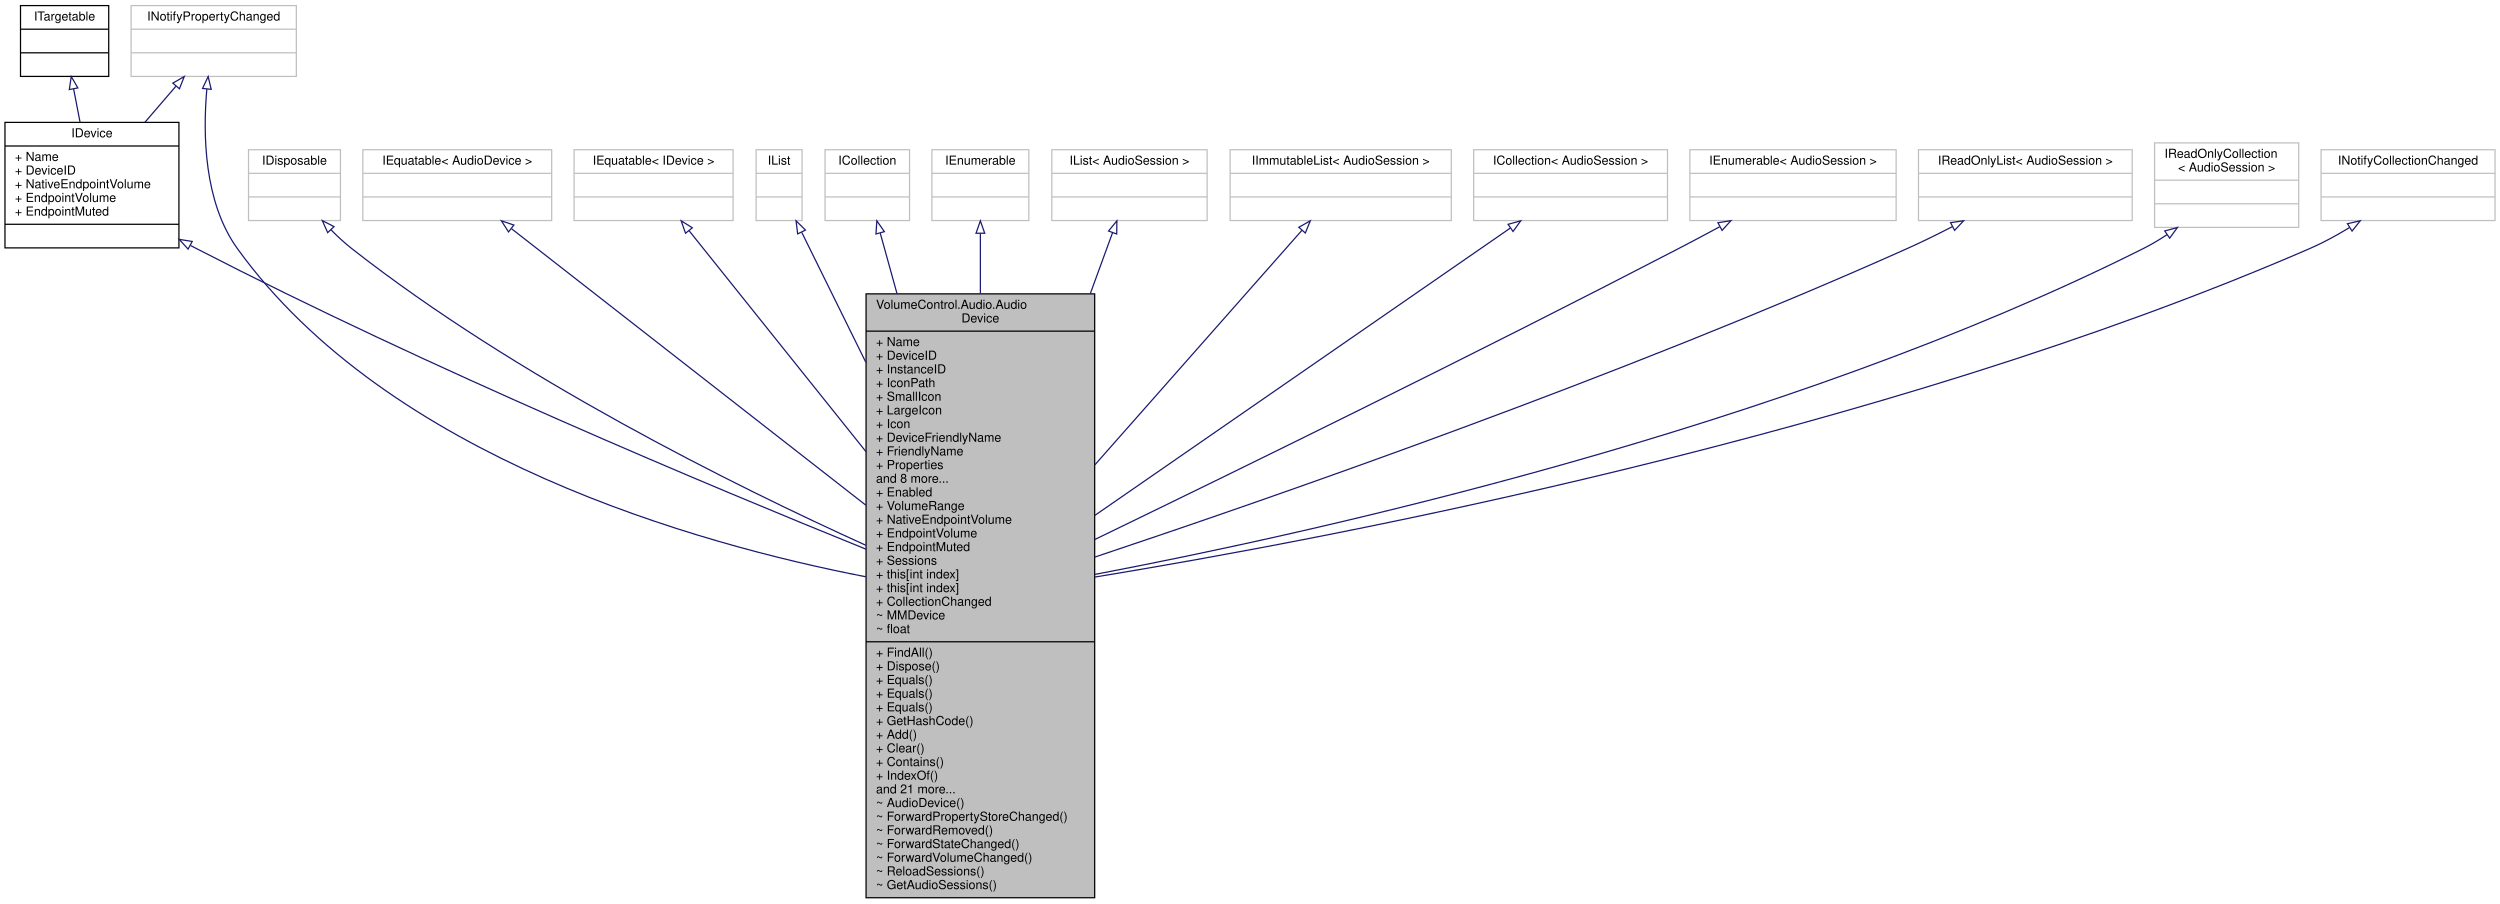
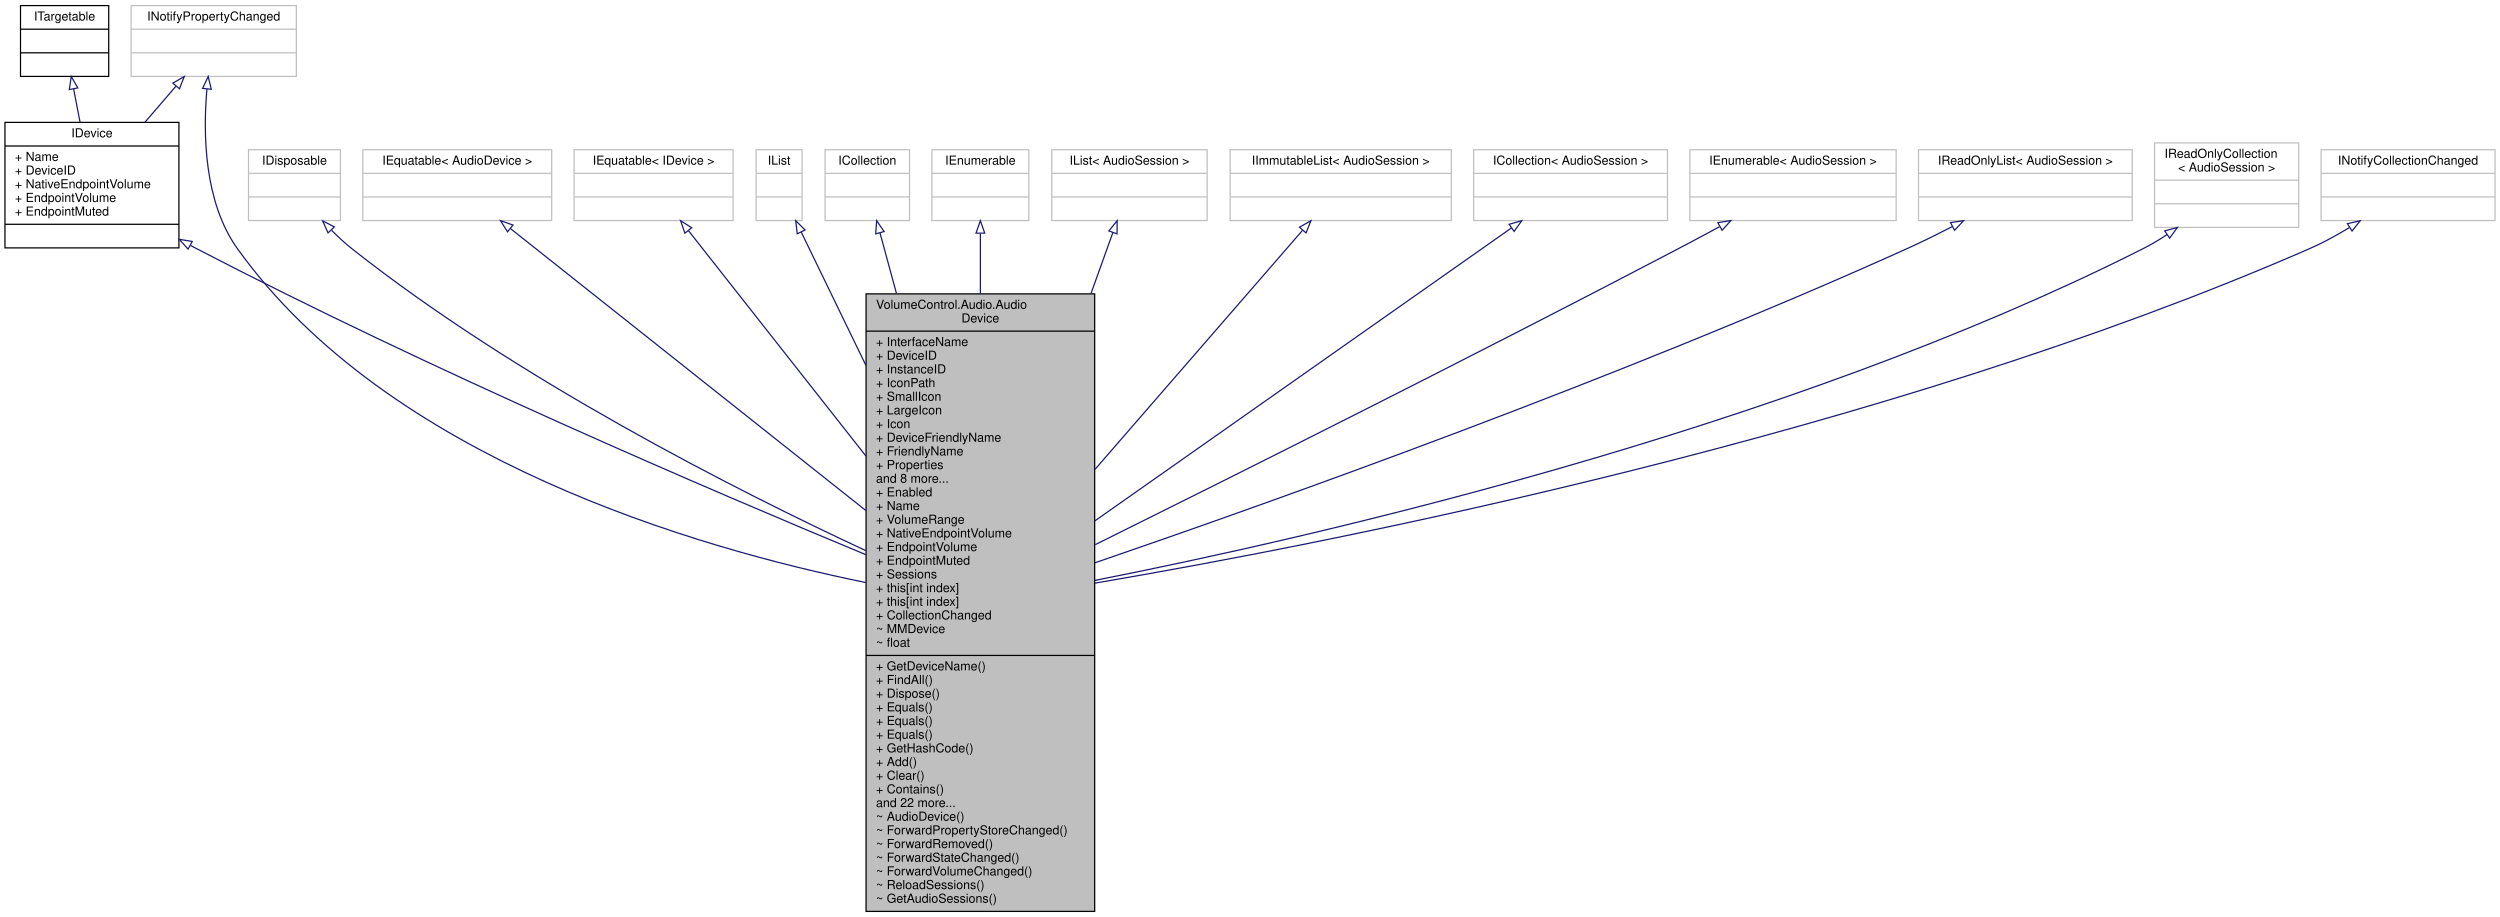
- <svg xmlns="http://www.w3.org/2000/svg" xmlns:xlink="http://www.w3.org/1999/xlink" width="2012pt" height="727pt" viewBox="0.00 0.00 2012.00 727.00">
-   <g id="graph0" class="graph" transform="scale(1 1) rotate(0) translate(4 723)">
+ <svg xmlns="http://www.w3.org/2000/svg" xmlns:xlink="http://www.w3.org/1999/xlink" width="2012pt" height="738pt" viewBox="0.00 0.00 2012.00 738.00">
+   <g id="graph0" class="graph" transform="scale(1 1) rotate(0) translate(4 734)">
    <g id="node1" class="node">
      <g id="a_node1">
        <a xlink:title="Represents an audio device endpoint. Note that this object cannot be constructed externally....">
-           <polygon fill="#bfbfbf" stroke="black" points="693,-0.5 693,-486.5 877,-486.5 877,-0.5 693,-0.5" />
-           <text text-anchor="start" x="701" y="-474.5" font-family="Helvetica,sans-Serif" font-size="10.00">VolumeControl.Audio.Audio</text>
-           <text text-anchor="middle" x="785" y="-463.5" font-family="Helvetica,sans-Serif" font-size="10.00">Device</text>
-           <polyline fill="none" stroke="black" points="693,-456.5 877,-456.5 " />
-           <text text-anchor="start" x="701" y="-444.5" font-family="Helvetica,sans-Serif" font-size="10.00">+ Name</text>
-           <text text-anchor="start" x="701" y="-433.5" font-family="Helvetica,sans-Serif" font-size="10.00">+ DeviceID</text>
-           <text text-anchor="start" x="701" y="-422.5" font-family="Helvetica,sans-Serif" font-size="10.00">+ InstanceID</text>
-           <text text-anchor="start" x="701" y="-411.5" font-family="Helvetica,sans-Serif" font-size="10.00">+ IconPath</text>
-           <text text-anchor="start" x="701" y="-400.5" font-family="Helvetica,sans-Serif" font-size="10.00">+ SmallIcon</text>
-           <text text-anchor="start" x="701" y="-389.5" font-family="Helvetica,sans-Serif" font-size="10.00">+ LargeIcon</text>
-           <text text-anchor="start" x="701" y="-378.5" font-family="Helvetica,sans-Serif" font-size="10.00">+ Icon</text>
-           <text text-anchor="start" x="701" y="-367.5" font-family="Helvetica,sans-Serif" font-size="10.00">+ DeviceFriendlyName</text>
-           <text text-anchor="start" x="701" y="-356.5" font-family="Helvetica,sans-Serif" font-size="10.00">+ FriendlyName</text>
-           <text text-anchor="start" x="701" y="-345.5" font-family="Helvetica,sans-Serif" font-size="10.00">+ Properties</text>
-           <text text-anchor="start" x="701" y="-334.5" font-family="Helvetica,sans-Serif" font-size="10.00">and 8 more...</text>
-           <text text-anchor="start" x="701" y="-323.5" font-family="Helvetica,sans-Serif" font-size="10.00">+ Enabled</text>
+           <polygon fill="#bfbfbf" stroke="black" points="693,-0.5 693,-497.5 877,-497.5 877,-0.5 693,-0.5" />
+           <text text-anchor="start" x="701" y="-485.5" font-family="Helvetica,sans-Serif" font-size="10.00">VolumeControl.Audio.Audio</text>
+           <text text-anchor="middle" x="785" y="-474.5" font-family="Helvetica,sans-Serif" font-size="10.00">Device</text>
+           <polyline fill="none" stroke="black" points="693,-467.5 877,-467.5 " />
+           <text text-anchor="start" x="701" y="-455.5" font-family="Helvetica,sans-Serif" font-size="10.00">+ InterfaceName</text>
+           <text text-anchor="start" x="701" y="-444.5" font-family="Helvetica,sans-Serif" font-size="10.00">+ DeviceID</text>
+           <text text-anchor="start" x="701" y="-433.5" font-family="Helvetica,sans-Serif" font-size="10.00">+ InstanceID</text>
+           <text text-anchor="start" x="701" y="-422.5" font-family="Helvetica,sans-Serif" font-size="10.00">+ IconPath</text>
+           <text text-anchor="start" x="701" y="-411.5" font-family="Helvetica,sans-Serif" font-size="10.00">+ SmallIcon</text>
+           <text text-anchor="start" x="701" y="-400.5" font-family="Helvetica,sans-Serif" font-size="10.00">+ LargeIcon</text>
+           <text text-anchor="start" x="701" y="-389.5" font-family="Helvetica,sans-Serif" font-size="10.00">+ Icon</text>
+           <text text-anchor="start" x="701" y="-378.5" font-family="Helvetica,sans-Serif" font-size="10.00">+ DeviceFriendlyName</text>
+           <text text-anchor="start" x="701" y="-367.5" font-family="Helvetica,sans-Serif" font-size="10.00">+ FriendlyName</text>
+           <text text-anchor="start" x="701" y="-356.5" font-family="Helvetica,sans-Serif" font-size="10.00">+ Properties</text>
+           <text text-anchor="start" x="701" y="-345.5" font-family="Helvetica,sans-Serif" font-size="10.00">and 8 more...</text>
+           <text text-anchor="start" x="701" y="-334.5" font-family="Helvetica,sans-Serif" font-size="10.00">+ Enabled</text>
+           <text text-anchor="start" x="701" y="-323.5" font-family="Helvetica,sans-Serif" font-size="10.00">+ Name</text>
          <text text-anchor="start" x="701" y="-312.5" font-family="Helvetica,sans-Serif" font-size="10.00">+ VolumeRange</text>
          <text text-anchor="start" x="701" y="-301.5" font-family="Helvetica,sans-Serif" font-size="10.00">+ NativeEndpointVolume</text>
          <text text-anchor="start" x="701" y="-290.5" font-family="Helvetica,sans-Serif" font-size="10.00">+ EndpointVolume</text>
          <text text-anchor="start" x="701" y="-279.5" font-family="Helvetica,sans-Serif" font-size="10.00">+ EndpointMuted</text>
          <text text-anchor="start" x="701" y="-268.5" font-family="Helvetica,sans-Serif" font-size="10.00">+ Sessions</text>
          <text text-anchor="start" x="701" y="-257.5" font-family="Helvetica,sans-Serif" font-size="10.00">+ this[int index]</text>
          <text text-anchor="start" x="701" y="-246.5" font-family="Helvetica,sans-Serif" font-size="10.00">+ this[int index]</text>
          <text text-anchor="start" x="701" y="-235.5" font-family="Helvetica,sans-Serif" font-size="10.00">+ CollectionChanged</text>
          <text text-anchor="start" x="701" y="-224.5" font-family="Helvetica,sans-Serif" font-size="10.00">~ MMDevice</text>
          <text text-anchor="start" x="701" y="-213.5" font-family="Helvetica,sans-Serif" font-size="10.00">~ float</text>
          <polyline fill="none" stroke="black" points="693,-206.5 877,-206.5 " />
-           <text text-anchor="start" x="701" y="-194.5" font-family="Helvetica,sans-Serif" font-size="10.00">+ FindAll()</text>
-           <text text-anchor="start" x="701" y="-183.5" font-family="Helvetica,sans-Serif" font-size="10.00">+ Dispose()</text>
-           <text text-anchor="start" x="701" y="-172.5" font-family="Helvetica,sans-Serif" font-size="10.00">+ Equals()</text>
+           <text text-anchor="start" x="701" y="-194.5" font-family="Helvetica,sans-Serif" font-size="10.00">+ GetDeviceName()</text>
+           <text text-anchor="start" x="701" y="-183.5" font-family="Helvetica,sans-Serif" font-size="10.00">+ FindAll()</text>
+           <text text-anchor="start" x="701" y="-172.5" font-family="Helvetica,sans-Serif" font-size="10.00">+ Dispose()</text>
          <text text-anchor="start" x="701" y="-161.5" font-family="Helvetica,sans-Serif" font-size="10.00">+ Equals()</text>
          <text text-anchor="start" x="701" y="-150.5" font-family="Helvetica,sans-Serif" font-size="10.00">+ Equals()</text>
-           <text text-anchor="start" x="701" y="-139.5" font-family="Helvetica,sans-Serif" font-size="10.00">+ GetHashCode()</text>
-           <text text-anchor="start" x="701" y="-128.5" font-family="Helvetica,sans-Serif" font-size="10.00">+ Add()</text>
-           <text text-anchor="start" x="701" y="-117.5" font-family="Helvetica,sans-Serif" font-size="10.00">+ Clear()</text>
-           <text text-anchor="start" x="701" y="-106.5" font-family="Helvetica,sans-Serif" font-size="10.00">+ Contains()</text>
-           <text text-anchor="start" x="701" y="-95.5" font-family="Helvetica,sans-Serif" font-size="10.00">+ IndexOf()</text>
-           <text text-anchor="start" x="701" y="-84.5" font-family="Helvetica,sans-Serif" font-size="10.00">and 21 more...</text>
+           <text text-anchor="start" x="701" y="-139.5" font-family="Helvetica,sans-Serif" font-size="10.00">+ Equals()</text>
+           <text text-anchor="start" x="701" y="-128.5" font-family="Helvetica,sans-Serif" font-size="10.00">+ GetHashCode()</text>
+           <text text-anchor="start" x="701" y="-117.5" font-family="Helvetica,sans-Serif" font-size="10.00">+ Add()</text>
+           <text text-anchor="start" x="701" y="-106.5" font-family="Helvetica,sans-Serif" font-size="10.00">+ Clear()</text>
+           <text text-anchor="start" x="701" y="-95.5" font-family="Helvetica,sans-Serif" font-size="10.00">+ Contains()</text>
+           <text text-anchor="start" x="701" y="-84.5" font-family="Helvetica,sans-Serif" font-size="10.00">and 22 more...</text>
          <text text-anchor="start" x="701" y="-73.5" font-family="Helvetica,sans-Serif" font-size="10.00">~ AudioDevice()</text>
          <text text-anchor="start" x="701" y="-62.5" font-family="Helvetica,sans-Serif" font-size="10.00">~ ForwardPropertyStoreChanged()</text>
          <text text-anchor="start" x="701" y="-51.5" font-family="Helvetica,sans-Serif" font-size="10.00">~ ForwardRemoved()</text>
          <text text-anchor="start" x="701" y="-40.5" font-family="Helvetica,sans-Serif" font-size="10.00">~ ForwardStateChanged()</text>
          <text text-anchor="start" x="701" y="-29.5" font-family="Helvetica,sans-Serif" font-size="10.00">~ ForwardVolumeChanged()</text>
          <text text-anchor="start" x="701" y="-18.5" font-family="Helvetica,sans-Serif" font-size="10.00">~ ReloadSessions()</text>
          <text text-anchor="start" x="701" y="-7.5" font-family="Helvetica,sans-Serif" font-size="10.00">~ GetAudioSessions()</text>
        </a>
      </g>
    </g>
    <g id="node2" class="node">
      <g id="a_node2">
        <a xlink:href="interface_volume_control_1_1_audio_1_1_interfaces_1_1_i_device.html" target="_top" xlink:title="Represents an audio device.">
-           <polygon fill="none" stroke="black" points="0,-523.5 0,-624.5 140,-624.5 140,-523.5 0,-523.5" />
-           <text text-anchor="middle" x="70" y="-612.5" font-family="Helvetica,sans-Serif" font-size="10.00">IDevice</text>
-           <polyline fill="none" stroke="black" points="0,-605.5 140,-605.5 " />
-           <text text-anchor="start" x="8" y="-593.5" font-family="Helvetica,sans-Serif" font-size="10.00">+ Name</text>
-           <text text-anchor="start" x="8" y="-582.5" font-family="Helvetica,sans-Serif" font-size="10.00">+ DeviceID</text>
-           <text text-anchor="start" x="8" y="-571.5" font-family="Helvetica,sans-Serif" font-size="10.00">+ NativeEndpointVolume</text>
-           <text text-anchor="start" x="8" y="-560.5" font-family="Helvetica,sans-Serif" font-size="10.00">+ EndpointVolume</text>
-           <text text-anchor="start" x="8" y="-549.5" font-family="Helvetica,sans-Serif" font-size="10.00">+ EndpointMuted</text>
-           <polyline fill="none" stroke="black" points="0,-542.5 140,-542.5 " />
-           <text text-anchor="middle" x="70" y="-530.5" font-family="Helvetica,sans-Serif" font-size="10.00"> </text>
+           <polygon fill="none" stroke="black" points="0,-534.5 0,-635.5 140,-635.5 140,-534.5 0,-534.5" />
+           <text text-anchor="middle" x="70" y="-623.5" font-family="Helvetica,sans-Serif" font-size="10.00">IDevice</text>
+           <polyline fill="none" stroke="black" points="0,-616.5 140,-616.5 " />
+           <text text-anchor="start" x="8" y="-604.5" font-family="Helvetica,sans-Serif" font-size="10.00">+ Name</text>
+           <text text-anchor="start" x="8" y="-593.5" font-family="Helvetica,sans-Serif" font-size="10.00">+ DeviceID</text>
+           <text text-anchor="start" x="8" y="-582.5" font-family="Helvetica,sans-Serif" font-size="10.00">+ NativeEndpointVolume</text>
+           <text text-anchor="start" x="8" y="-571.5" font-family="Helvetica,sans-Serif" font-size="10.00">+ EndpointVolume</text>
+           <text text-anchor="start" x="8" y="-560.5" font-family="Helvetica,sans-Serif" font-size="10.00">+ EndpointMuted</text>
+           <polyline fill="none" stroke="black" points="0,-553.5 140,-553.5 " />
+           <text text-anchor="middle" x="70" y="-541.5" font-family="Helvetica,sans-Serif" font-size="10.00"> </text>
        </a>
      </g>
    </g>
    <g id="edge1" class="edge">
-       <path fill="none" stroke="midnightblue" d="M149.3,-525.45C150.88,-524.62 152.44,-523.8 154,-523 341.03,-426.51 568.66,-331.25 692.99,-281" />
-       <polygon fill="none" stroke="midnightblue" points="147.36,-522.52 140.23,-530.36 150.69,-528.68 147.36,-522.52" />
+       <path fill="none" stroke="midnightblue" d="M149.31,-536.47C150.88,-535.63 152.45,-534.81 154,-534 341.15,-436.59 568.49,-339.17 692.8,-287.6" />
+       <polygon fill="none" stroke="midnightblue" points="147.36,-533.54 140.25,-541.4 150.71,-539.69 147.36,-533.54" />
    </g>
    <g id="node3" class="node">
      <g id="a_node3">
        <a xlink:href="interface_volume_control_1_1_audio_1_1_interfaces_1_1_i_targetable.html" target="_top" xlink:title="Base interface type for IDevice and IProcess/ISession.">
-           <polygon fill="none" stroke="black" points="12.5,-661.5 12.5,-718.5 83.5,-718.5 83.5,-661.5 12.5,-661.5" />
-           <text text-anchor="middle" x="48" y="-706.5" font-family="Helvetica,sans-Serif" font-size="10.00">ITargetable</text>
-           <polyline fill="none" stroke="black" points="12.5,-699.5 83.5,-699.5 " />
-           <text text-anchor="middle" x="48" y="-687.5" font-family="Helvetica,sans-Serif" font-size="10.00"> </text>
-           <polyline fill="none" stroke="black" points="12.5,-680.5 83.5,-680.5 " />
-           <text text-anchor="middle" x="48" y="-668.5" font-family="Helvetica,sans-Serif" font-size="10.00"> </text>
+           <polygon fill="none" stroke="black" points="12.5,-672.5 12.5,-729.5 83.5,-729.5 83.5,-672.5 12.5,-672.5" />
+           <text text-anchor="middle" x="48" y="-717.5" font-family="Helvetica,sans-Serif" font-size="10.00">ITargetable</text>
+           <polyline fill="none" stroke="black" points="12.5,-710.5 83.5,-710.5 " />
+           <text text-anchor="middle" x="48" y="-698.5" font-family="Helvetica,sans-Serif" font-size="10.00"> </text>
+           <polyline fill="none" stroke="black" points="12.5,-691.5 83.5,-691.5 " />
+           <text text-anchor="middle" x="48" y="-679.5" font-family="Helvetica,sans-Serif" font-size="10.00"> </text>
        </a>
      </g>
    </g>
    <g id="edge2" class="edge">
-       <path fill="none" stroke="midnightblue" d="M55.27,-651.35C56.92,-642.8 58.7,-633.58 60.43,-624.61" />
-       <polygon fill="none" stroke="midnightblue" points="51.78,-650.92 53.33,-661.4 58.66,-652.25 51.78,-650.92" />
+       <path fill="none" stroke="midnightblue" d="M55.27,-662.35C56.92,-653.8 58.7,-644.58 60.43,-635.61" />
+       <polygon fill="none" stroke="midnightblue" points="51.78,-661.92 53.33,-672.4 58.66,-663.25 51.78,-661.92" />
    </g>
    <g id="node4" class="node">
      <g id="a_node4">
        <a xlink:title=" ">
-           <polygon fill="none" stroke="#bfbfbf" points="101.5,-661.5 101.5,-718.5 234.5,-718.5 234.5,-661.5 101.5,-661.5" />
-           <text text-anchor="middle" x="168" y="-706.5" font-family="Helvetica,sans-Serif" font-size="10.00">INotifyPropertyChanged</text>
-           <polyline fill="none" stroke="#bfbfbf" points="101.5,-699.5 234.5,-699.5 " />
-           <text text-anchor="middle" x="168" y="-687.5" font-family="Helvetica,sans-Serif" font-size="10.00"> </text>
-           <polyline fill="none" stroke="#bfbfbf" points="101.5,-680.5 234.5,-680.5 " />
-           <text text-anchor="middle" x="168" y="-668.5" font-family="Helvetica,sans-Serif" font-size="10.00"> </text>
+           <polygon fill="none" stroke="#bfbfbf" points="101.5,-672.5 101.5,-729.5 234.5,-729.5 234.5,-672.5 101.5,-672.5" />
+           <text text-anchor="middle" x="168" y="-717.5" font-family="Helvetica,sans-Serif" font-size="10.00">INotifyPropertyChanged</text>
+           <polyline fill="none" stroke="#bfbfbf" points="101.5,-710.5 234.5,-710.5 " />
+           <text text-anchor="middle" x="168" y="-698.5" font-family="Helvetica,sans-Serif" font-size="10.00"> </text>
+           <polyline fill="none" stroke="#bfbfbf" points="101.5,-691.5 234.5,-691.5 " />
+           <text text-anchor="middle" x="168" y="-679.5" font-family="Helvetica,sans-Serif" font-size="10.00"> </text>
        </a>
      </g>
    </g>
    <g id="edge17" class="edge">
-       <path fill="none" stroke="midnightblue" d="M162.46,-651.24C159.24,-614.95 160.14,-560.27 187,-523 308.36,-354.59 557.64,-285.05 692.86,-258.79" />
-       <polygon fill="none" stroke="midnightblue" points="159.01,-651.83 163.52,-661.42 165.97,-651.11 159.01,-651.83" />
+       <path fill="none" stroke="midnightblue" d="M162.52,-662.29C159.35,-626.03 160.28,-571.37 187,-534 308.16,-364.54 557.52,-292.68 692.81,-265.16" />
+       <polygon fill="none" stroke="midnightblue" points="159.06,-662.86 163.56,-672.45 166.03,-662.15 159.06,-662.86" />
    </g>
    <g id="edge3" class="edge">
-       <path fill="none" stroke="midnightblue" d="M137.56,-653.59C129.68,-644.42 121.03,-634.37 112.65,-624.61" />
-       <polygon fill="none" stroke="midnightblue" points="135.1,-656.1 144.28,-661.4 140.41,-651.54 135.1,-656.1" />
+       <path fill="none" stroke="midnightblue" d="M137.56,-664.59C129.68,-655.42 121.03,-645.37 112.65,-635.61" />
+       <polygon fill="none" stroke="midnightblue" points="135.1,-667.1 144.28,-672.4 140.41,-662.54 135.1,-667.1" />
    </g>
    <g id="node5" class="node">
      <g id="a_node5">
        <a xlink:title=" ">
-           <polygon fill="none" stroke="#bfbfbf" points="196,-545.5 196,-602.5 270,-602.5 270,-545.5 196,-545.5" />
-           <text text-anchor="middle" x="233" y="-590.5" font-family="Helvetica,sans-Serif" font-size="10.00">IDisposable</text>
-           <polyline fill="none" stroke="#bfbfbf" points="196,-583.5 270,-583.5 " />
-           <text text-anchor="middle" x="233" y="-571.5" font-family="Helvetica,sans-Serif" font-size="10.00"> </text>
-           <polyline fill="none" stroke="#bfbfbf" points="196,-564.5 270,-564.5 " />
-           <text text-anchor="middle" x="233" y="-552.5" font-family="Helvetica,sans-Serif" font-size="10.00"> </text>
+           <polygon fill="none" stroke="#bfbfbf" points="196,-556.5 196,-613.5 270,-613.5 270,-556.5 196,-556.5" />
+           <text text-anchor="middle" x="233" y="-601.5" font-family="Helvetica,sans-Serif" font-size="10.00">IDisposable</text>
+           <polyline fill="none" stroke="#bfbfbf" points="196,-594.5 270,-594.5 " />
+           <text text-anchor="middle" x="233" y="-582.5" font-family="Helvetica,sans-Serif" font-size="10.00"> </text>
+           <polyline fill="none" stroke="#bfbfbf" points="196,-575.5 270,-575.5 " />
+           <text text-anchor="middle" x="233" y="-563.5" font-family="Helvetica,sans-Serif" font-size="10.00"> </text>
        </a>
      </g>
    </g>
    <g id="edge4" class="edge">
-       <path fill="none" stroke="midnightblue" d="M262.33,-538.12C267.6,-532.75 273.26,-527.5 279,-523 411.16,-419.35 587,-332.11 692.78,-284.18" />
-       <polygon fill="none" stroke="midnightblue" points="259.72,-535.78 255.4,-545.46 264.81,-540.59 259.72,-535.78" />
+       <path fill="none" stroke="midnightblue" d="M262.9,-548.62C268.01,-543.44 273.47,-538.38 279,-534 411.34,-429.32 587.12,-340.04 692.84,-290.82" />
+       <polygon fill="none" stroke="midnightblue" points="260.01,-546.58 255.68,-556.24 265.09,-551.39 260.01,-546.58" />
    </g>
    <g id="node6" class="node">
      <g id="a_node6">
        <a xlink:title=" ">
-           <polygon fill="none" stroke="#bfbfbf" points="288,-545.5 288,-602.5 440,-602.5 440,-545.5 288,-545.5" />
-           <text text-anchor="middle" x="364" y="-590.5" font-family="Helvetica,sans-Serif" font-size="10.00">IEquatable&lt; AudioDevice &gt;</text>
-           <polyline fill="none" stroke="#bfbfbf" points="288,-583.5 440,-583.5 " />
-           <text text-anchor="middle" x="364" y="-571.5" font-family="Helvetica,sans-Serif" font-size="10.00"> </text>
-           <polyline fill="none" stroke="#bfbfbf" points="288,-564.5 440,-564.5 " />
-           <text text-anchor="middle" x="364" y="-552.5" font-family="Helvetica,sans-Serif" font-size="10.00"> </text>
+           <polygon fill="none" stroke="#bfbfbf" points="288,-556.5 288,-613.5 440,-613.5 440,-556.5 288,-556.5" />
+           <text text-anchor="middle" x="364" y="-601.5" font-family="Helvetica,sans-Serif" font-size="10.00">IEquatable&lt; AudioDevice &gt;</text>
+           <polyline fill="none" stroke="#bfbfbf" points="288,-594.5 440,-594.5 " />
+           <text text-anchor="middle" x="364" y="-582.5" font-family="Helvetica,sans-Serif" font-size="10.00"> </text>
+           <polyline fill="none" stroke="#bfbfbf" points="288,-575.5 440,-575.5 " />
+           <text text-anchor="middle" x="364" y="-563.5" font-family="Helvetica,sans-Serif" font-size="10.00"> </text>
        </a>
      </g>
    </g>
    <g id="edge5" class="edge">
-       <path fill="none" stroke="midnightblue" d="M407.78,-538.84C474.82,-486.53 604.42,-385.41 692.8,-316.44" />
-       <polygon fill="none" stroke="midnightblue" points="405.26,-536.36 399.53,-545.28 409.57,-541.88 405.26,-536.36" />
+       <path fill="none" stroke="midnightblue" d="M407.03,-549.86C473.86,-496.84 604.13,-393.49 692.85,-323.11" />
+       <polygon fill="none" stroke="midnightblue" points="404.47,-547.43 398.81,-556.38 408.82,-552.91 404.47,-547.43" />
    </g>
    <g id="node7" class="node">
      <g id="a_node7">
        <a xlink:title=" ">
-           <polygon fill="none" stroke="#bfbfbf" points="458,-545.5 458,-602.5 586,-602.5 586,-545.5 458,-545.5" />
-           <text text-anchor="middle" x="522" y="-590.5" font-family="Helvetica,sans-Serif" font-size="10.00">IEquatable&lt; IDevice &gt;</text>
-           <polyline fill="none" stroke="#bfbfbf" points="458,-583.5 586,-583.5 " />
-           <text text-anchor="middle" x="522" y="-571.5" font-family="Helvetica,sans-Serif" font-size="10.00"> </text>
-           <polyline fill="none" stroke="#bfbfbf" points="458,-564.5 586,-564.5 " />
-           <text text-anchor="middle" x="522" y="-552.5" font-family="Helvetica,sans-Serif" font-size="10.00"> </text>
+           <polygon fill="none" stroke="#bfbfbf" points="458,-556.5 458,-613.5 586,-613.5 586,-556.5 458,-556.5" />
+           <text text-anchor="middle" x="522" y="-601.5" font-family="Helvetica,sans-Serif" font-size="10.00">IEquatable&lt; IDevice &gt;</text>
+           <polyline fill="none" stroke="#bfbfbf" points="458,-594.5 586,-594.5 " />
+           <text text-anchor="middle" x="522" y="-582.5" font-family="Helvetica,sans-Serif" font-size="10.00"> </text>
+           <polyline fill="none" stroke="#bfbfbf" points="458,-575.5 586,-575.5 " />
+           <text text-anchor="middle" x="522" y="-563.5" font-family="Helvetica,sans-Serif" font-size="10.00"> </text>
        </a>
      </g>
    </g>
    <g id="edge6" class="edge">
-       <path fill="none" stroke="midnightblue" d="M550.45,-537.47C584.4,-495.06 642.88,-422.02 692.95,-359.48" />
-       <polygon fill="none" stroke="midnightblue" points="547.71,-535.28 544.2,-545.28 553.18,-539.66 547.71,-535.28" />
+       <path fill="none" stroke="midnightblue" d="M549.98,-548.47C583.85,-505.46 642.6,-430.84 692.89,-366.97" />
+       <polygon fill="none" stroke="midnightblue" points="547.18,-546.36 543.75,-556.38 552.68,-550.69 547.18,-546.36" />
    </g>
    <g id="node8" class="node">
      <g id="a_node8">
        <a xlink:title=" ">
-           <polygon fill="none" stroke="#bfbfbf" points="604.5,-545.5 604.5,-602.5 641.5,-602.5 641.5,-545.5 604.5,-545.5" />
-           <text text-anchor="middle" x="623" y="-590.5" font-family="Helvetica,sans-Serif" font-size="10.00">IList</text>
-           <polyline fill="none" stroke="#bfbfbf" points="604.5,-583.5 641.5,-583.5 " />
-           <text text-anchor="middle" x="623" y="-571.5" font-family="Helvetica,sans-Serif" font-size="10.00"> </text>
-           <polyline fill="none" stroke="#bfbfbf" points="604.5,-564.5 641.5,-564.5 " />
-           <text text-anchor="middle" x="623" y="-552.5" font-family="Helvetica,sans-Serif" font-size="10.00"> </text>
+           <polygon fill="none" stroke="#bfbfbf" points="604.5,-556.5 604.5,-613.5 641.5,-613.5 641.5,-556.5 604.5,-556.5" />
+           <text text-anchor="middle" x="623" y="-601.5" font-family="Helvetica,sans-Serif" font-size="10.00">IList</text>
+           <polyline fill="none" stroke="#bfbfbf" points="604.5,-594.5 641.5,-594.5 " />
+           <text text-anchor="middle" x="623" y="-582.5" font-family="Helvetica,sans-Serif" font-size="10.00"> </text>
+           <polyline fill="none" stroke="#bfbfbf" points="604.5,-575.5 641.5,-575.5 " />
+           <text text-anchor="middle" x="623" y="-563.5" font-family="Helvetica,sans-Serif" font-size="10.00"> </text>
        </a>
      </g>
    </g>
    <g id="edge7" class="edge">
-       <path fill="none" stroke="midnightblue" d="M641.24,-536.02C654.35,-509.42 673.13,-471.34 692.81,-431.45" />
-       <polygon fill="none" stroke="midnightblue" points="637.96,-534.76 636.67,-545.28 644.23,-537.85 637.96,-534.76" />
+       <path fill="none" stroke="midnightblue" d="M640.79,-547.32C653.94,-520.21 672.95,-481.01 692.88,-439.92" />
+       <polygon fill="none" stroke="midnightblue" points="637.61,-545.86 636.39,-556.38 643.91,-548.91 637.61,-545.86" />
    </g>
    <g id="node9" class="node">
      <g id="a_node9">
        <a xlink:title=" ">
-           <polygon fill="none" stroke="#bfbfbf" points="660,-545.5 660,-602.5 728,-602.5 728,-545.5 660,-545.5" />
-           <text text-anchor="middle" x="694" y="-590.5" font-family="Helvetica,sans-Serif" font-size="10.00">ICollection</text>
-           <polyline fill="none" stroke="#bfbfbf" points="660,-583.5 728,-583.5 " />
-           <text text-anchor="middle" x="694" y="-571.5" font-family="Helvetica,sans-Serif" font-size="10.00"> </text>
-           <polyline fill="none" stroke="#bfbfbf" points="660,-564.5 728,-564.5 " />
-           <text text-anchor="middle" x="694" y="-552.5" font-family="Helvetica,sans-Serif" font-size="10.00"> </text>
+           <polygon fill="none" stroke="#bfbfbf" points="660,-556.5 660,-613.5 728,-613.5 728,-556.5 660,-556.5" />
+           <text text-anchor="middle" x="694" y="-601.5" font-family="Helvetica,sans-Serif" font-size="10.00">ICollection</text>
+           <polyline fill="none" stroke="#bfbfbf" points="660,-594.5 728,-594.5 " />
+           <text text-anchor="middle" x="694" y="-582.5" font-family="Helvetica,sans-Serif" font-size="10.00"> </text>
+           <polyline fill="none" stroke="#bfbfbf" points="660,-575.5 728,-575.5 " />
+           <text text-anchor="middle" x="694" y="-563.5" font-family="Helvetica,sans-Serif" font-size="10.00"> </text>
        </a>
      </g>
    </g>
    <g id="edge8" class="edge">
-       <path fill="none" stroke="midnightblue" d="M704.41,-535.41C708.2,-521.73 712.82,-505.06 717.91,-486.7" />
-       <polygon fill="none" stroke="midnightblue" points="700.98,-534.7 701.68,-545.28 707.72,-536.57 700.98,-534.7" />
+       <path fill="none" stroke="midnightblue" d="M704.21,-546.52C707.94,-532.82 712.5,-516.11 717.52,-497.68" />
+       <polygon fill="none" stroke="midnightblue" points="700.78,-545.81 701.52,-556.38 707.53,-547.65 700.78,-545.81" />
    </g>
    <g id="node10" class="node">
      <g id="a_node10">
        <a xlink:title=" ">
-           <polygon fill="none" stroke="#bfbfbf" points="746,-545.5 746,-602.5 824,-602.5 824,-545.5 746,-545.5" />
-           <text text-anchor="middle" x="785" y="-590.5" font-family="Helvetica,sans-Serif" font-size="10.00">IEnumerable</text>
-           <polyline fill="none" stroke="#bfbfbf" points="746,-583.5 824,-583.5 " />
-           <text text-anchor="middle" x="785" y="-571.5" font-family="Helvetica,sans-Serif" font-size="10.00"> </text>
-           <polyline fill="none" stroke="#bfbfbf" points="746,-564.5 824,-564.5 " />
-           <text text-anchor="middle" x="785" y="-552.5" font-family="Helvetica,sans-Serif" font-size="10.00"> </text>
+           <polygon fill="none" stroke="#bfbfbf" points="746,-556.5 746,-613.5 824,-613.5 824,-556.5 746,-556.5" />
+           <text text-anchor="middle" x="785" y="-601.5" font-family="Helvetica,sans-Serif" font-size="10.00">IEnumerable</text>
+           <polyline fill="none" stroke="#bfbfbf" points="746,-594.5 824,-594.5 " />
+           <text text-anchor="middle" x="785" y="-582.5" font-family="Helvetica,sans-Serif" font-size="10.00"> </text>
+           <polyline fill="none" stroke="#bfbfbf" points="746,-575.5 824,-575.5 " />
+           <text text-anchor="middle" x="785" y="-563.5" font-family="Helvetica,sans-Serif" font-size="10.00"> </text>
        </a>
      </g>
    </g>
    <g id="edge9" class="edge">
-       <path fill="none" stroke="midnightblue" d="M785,-535.01C785,-521.4 785,-504.88 785,-486.7" />
-       <polygon fill="none" stroke="midnightblue" points="781.5,-535.28 785,-545.28 788.5,-535.28 781.5,-535.28" />
+       <path fill="none" stroke="midnightblue" d="M785,-546.11C785,-532.49 785,-515.93 785,-497.68" />
+       <polygon fill="none" stroke="midnightblue" points="781.5,-546.38 785,-556.38 788.5,-546.38 781.5,-546.38" />
    </g>
    <g id="node11" class="node">
      <g id="a_node11">
        <a xlink:title=" ">
-           <polygon fill="none" stroke="#bfbfbf" points="842.5,-545.5 842.5,-602.5 967.5,-602.5 967.5,-545.5 842.5,-545.5" />
-           <text text-anchor="middle" x="905" y="-590.5" font-family="Helvetica,sans-Serif" font-size="10.00">IList&lt; AudioSession &gt;</text>
-           <polyline fill="none" stroke="#bfbfbf" points="842.5,-583.5 967.5,-583.5 " />
-           <text text-anchor="middle" x="905" y="-571.5" font-family="Helvetica,sans-Serif" font-size="10.00"> </text>
-           <polyline fill="none" stroke="#bfbfbf" points="842.5,-564.5 967.5,-564.5 " />
-           <text text-anchor="middle" x="905" y="-552.5" font-family="Helvetica,sans-Serif" font-size="10.00"> </text>
+           <polygon fill="none" stroke="#bfbfbf" points="842.5,-556.5 842.5,-613.5 967.5,-613.5 967.5,-556.5 842.5,-556.5" />
+           <text text-anchor="middle" x="905" y="-601.5" font-family="Helvetica,sans-Serif" font-size="10.00">IList&lt; AudioSession &gt;</text>
+           <polyline fill="none" stroke="#bfbfbf" points="842.5,-594.5 967.5,-594.5 " />
+           <text text-anchor="middle" x="905" y="-582.5" font-family="Helvetica,sans-Serif" font-size="10.00"> </text>
+           <polyline fill="none" stroke="#bfbfbf" points="842.5,-575.5 967.5,-575.5 " />
+           <text text-anchor="middle" x="905" y="-563.5" font-family="Helvetica,sans-Serif" font-size="10.00"> </text>
        </a>
      </g>
    </g>
    <g id="edge10" class="edge">
-       <path fill="none" stroke="midnightblue" d="M891.42,-535.82C886.39,-522.06 880.25,-505.24 873.48,-486.7" />
-       <polygon fill="none" stroke="midnightblue" points="888.15,-537.08 894.87,-545.28 894.73,-534.68 888.15,-537.08" />
+       <path fill="none" stroke="midnightblue" d="M891.68,-546.92C886.73,-533.15 880.67,-516.29 873.99,-497.68" />
+       <polygon fill="none" stroke="midnightblue" points="888.4,-548.16 895.08,-556.38 894.99,-545.79 888.4,-548.16" />
    </g>
    <g id="node12" class="node">
      <g id="a_node12">
        <a xlink:title=" ">
-           <polygon fill="none" stroke="#bfbfbf" points="986,-545.5 986,-602.5 1164,-602.5 1164,-545.5 986,-545.5" />
-           <text text-anchor="middle" x="1075" y="-590.5" font-family="Helvetica,sans-Serif" font-size="10.00">IImmutableList&lt; AudioSession &gt;</text>
-           <polyline fill="none" stroke="#bfbfbf" points="986,-583.5 1164,-583.5 " />
-           <text text-anchor="middle" x="1075" y="-571.5" font-family="Helvetica,sans-Serif" font-size="10.00"> </text>
-           <polyline fill="none" stroke="#bfbfbf" points="986,-564.5 1164,-564.5 " />
-           <text text-anchor="middle" x="1075" y="-552.5" font-family="Helvetica,sans-Serif" font-size="10.00"> </text>
+           <polygon fill="none" stroke="#bfbfbf" points="986,-556.5 986,-613.5 1164,-613.5 1164,-556.5 986,-556.5" />
+           <text text-anchor="middle" x="1075" y="-601.5" font-family="Helvetica,sans-Serif" font-size="10.00">IImmutableList&lt; AudioSession &gt;</text>
+           <polyline fill="none" stroke="#bfbfbf" points="986,-594.5 1164,-594.5 " />
+           <text text-anchor="middle" x="1075" y="-582.5" font-family="Helvetica,sans-Serif" font-size="10.00"> </text>
+           <polyline fill="none" stroke="#bfbfbf" points="986,-575.5 1164,-575.5 " />
+           <text text-anchor="middle" x="1075" y="-563.5" font-family="Helvetica,sans-Serif" font-size="10.00"> </text>
        </a>
      </g>
    </g>
    <g id="edge11" class="edge">
-       <path fill="none" stroke="midnightblue" d="M1043.74,-537.59C1004.2,-492.8 934.38,-413.71 877.23,-348.97" />
-       <polygon fill="none" stroke="midnightblue" points="1041.28,-540.09 1050.52,-545.28 1046.53,-535.46 1041.28,-540.09" />
+       <path fill="none" stroke="midnightblue" d="M1044.26,-548.6C1004.82,-503.18 934.66,-422.37 877.27,-356.27" />
+       <polygon fill="none" stroke="midnightblue" points="1041.82,-551.13 1051.02,-556.38 1047.11,-546.54 1041.82,-551.13" />
    </g>
    <g id="node13" class="node">
      <g id="a_node13">
        <a xlink:title=" ">
-           <polygon fill="none" stroke="#bfbfbf" points="1182,-545.5 1182,-602.5 1338,-602.5 1338,-545.5 1182,-545.5" />
-           <text text-anchor="middle" x="1260" y="-590.5" font-family="Helvetica,sans-Serif" font-size="10.00">ICollection&lt; AudioSession &gt;</text>
-           <polyline fill="none" stroke="#bfbfbf" points="1182,-583.5 1338,-583.5 " />
-           <text text-anchor="middle" x="1260" y="-571.5" font-family="Helvetica,sans-Serif" font-size="10.00"> </text>
-           <polyline fill="none" stroke="#bfbfbf" points="1182,-564.5 1338,-564.5 " />
-           <text text-anchor="middle" x="1260" y="-552.5" font-family="Helvetica,sans-Serif" font-size="10.00"> </text>
+           <polygon fill="none" stroke="#bfbfbf" points="1182,-556.5 1182,-613.5 1338,-613.5 1338,-556.5 1182,-556.5" />
+           <text text-anchor="middle" x="1260" y="-601.5" font-family="Helvetica,sans-Serif" font-size="10.00">ICollection&lt; AudioSession &gt;</text>
+           <polyline fill="none" stroke="#bfbfbf" points="1182,-594.5 1338,-594.5 " />
+           <text text-anchor="middle" x="1260" y="-582.5" font-family="Helvetica,sans-Serif" font-size="10.00"> </text>
+           <polyline fill="none" stroke="#bfbfbf" points="1182,-575.5 1338,-575.5 " />
+           <text text-anchor="middle" x="1260" y="-563.5" font-family="Helvetica,sans-Serif" font-size="10.00"> </text>
        </a>
      </g>
    </g>
    <g id="edge12" class="edge">
-       <path fill="none" stroke="midnightblue" d="M1211.66,-539.57C1133.32,-485.39 977.3,-377.49 877.2,-308.26" />
-       <polygon fill="none" stroke="midnightblue" points="1209.7,-542.47 1219.91,-545.28 1213.68,-536.71 1209.7,-542.47" />
+       <path fill="none" stroke="midnightblue" d="M1212.51,-550.61C1134.42,-495.7 977.58,-385.41 877.12,-314.78" />
+       <polygon fill="none" stroke="midnightblue" points="1210.53,-553.49 1220.72,-556.38 1214.56,-547.77 1210.53,-553.49" />
    </g>
    <g id="node14" class="node">
      <g id="a_node14">
        <a xlink:title=" ">
-           <polygon fill="none" stroke="#bfbfbf" points="1356,-545.5 1356,-602.5 1522,-602.5 1522,-545.5 1356,-545.5" />
-           <text text-anchor="middle" x="1439" y="-590.5" font-family="Helvetica,sans-Serif" font-size="10.00">IEnumerable&lt; AudioSession &gt;</text>
-           <polyline fill="none" stroke="#bfbfbf" points="1356,-583.5 1522,-583.5 " />
-           <text text-anchor="middle" x="1439" y="-571.5" font-family="Helvetica,sans-Serif" font-size="10.00"> </text>
-           <polyline fill="none" stroke="#bfbfbf" points="1356,-564.5 1522,-564.5 " />
-           <text text-anchor="middle" x="1439" y="-552.5" font-family="Helvetica,sans-Serif" font-size="10.00"> </text>
+           <polygon fill="none" stroke="#bfbfbf" points="1356,-556.5 1356,-613.5 1522,-613.5 1522,-556.5 1356,-556.5" />
+           <text text-anchor="middle" x="1439" y="-601.5" font-family="Helvetica,sans-Serif" font-size="10.00">IEnumerable&lt; AudioSession &gt;</text>
+           <polyline fill="none" stroke="#bfbfbf" points="1356,-594.5 1522,-594.5 " />
+           <text text-anchor="middle" x="1439" y="-582.5" font-family="Helvetica,sans-Serif" font-size="10.00"> </text>
+           <polyline fill="none" stroke="#bfbfbf" points="1356,-575.5 1522,-575.5 " />
+           <text text-anchor="middle" x="1439" y="-563.5" font-family="Helvetica,sans-Serif" font-size="10.00"> </text>
        </a>
      </g>
    </g>
    <g id="edge13" class="edge">
-       <path fill="none" stroke="midnightblue" d="M1379.99,-540.5C1369.06,-534.6 1357.71,-528.56 1347,-523 1182.71,-437.69 988.79,-342.87 877.04,-288.79" />
-       <polygon fill="none" stroke="midnightblue" points="1378.59,-543.72 1389.05,-545.41 1381.92,-537.57 1378.59,-543.72" />
+       <path fill="none" stroke="midnightblue" d="M1379.95,-551.57C1369.03,-545.67 1357.69,-539.61 1347,-534 1182.65,-447.84 989.15,-351.07 877.43,-295.65" />
+       <polygon fill="none" stroke="midnightblue" points="1378.55,-554.79 1389.01,-556.48 1381.89,-548.64 1378.55,-554.79" />
    </g>
    <g id="node15" class="node">
      <g id="a_node15">
        <a xlink:title=" ">
-           <polygon fill="none" stroke="#bfbfbf" points="1540,-545.5 1540,-602.5 1712,-602.5 1712,-545.5 1540,-545.5" />
-           <text text-anchor="middle" x="1626" y="-590.5" font-family="Helvetica,sans-Serif" font-size="10.00">IReadOnlyList&lt; AudioSession &gt;</text>
-           <polyline fill="none" stroke="#bfbfbf" points="1540,-583.5 1712,-583.5 " />
-           <text text-anchor="middle" x="1626" y="-571.5" font-family="Helvetica,sans-Serif" font-size="10.00"> </text>
-           <polyline fill="none" stroke="#bfbfbf" points="1540,-564.5 1712,-564.5 " />
-           <text text-anchor="middle" x="1626" y="-552.5" font-family="Helvetica,sans-Serif" font-size="10.00"> </text>
+           <polygon fill="none" stroke="#bfbfbf" points="1540,-556.5 1540,-613.5 1712,-613.5 1712,-556.5 1540,-556.5" />
+           <text text-anchor="middle" x="1626" y="-601.5" font-family="Helvetica,sans-Serif" font-size="10.00">IReadOnlyList&lt; AudioSession &gt;</text>
+           <polyline fill="none" stroke="#bfbfbf" points="1540,-594.5 1712,-594.5 " />
+           <text text-anchor="middle" x="1626" y="-582.5" font-family="Helvetica,sans-Serif" font-size="10.00"> </text>
+           <polyline fill="none" stroke="#bfbfbf" points="1540,-575.5 1712,-575.5 " />
+           <text text-anchor="middle" x="1626" y="-563.5" font-family="Helvetica,sans-Serif" font-size="10.00"> </text>
        </a>
      </g>
    </g>
    <g id="edge14" class="edge">
-       <path fill="none" stroke="midnightblue" d="M1567.35,-540.65C1555.45,-534.51 1542.93,-528.34 1531,-523 1300.72,-419.92 1019.64,-322.27 877.22,-274.7" />
-       <polygon fill="none" stroke="midnightblue" points="1565.82,-543.79 1576.3,-545.32 1569.06,-537.59 1565.82,-543.79" />
+       <path fill="none" stroke="midnightblue" d="M1567.32,-551.71C1555.43,-545.56 1542.91,-539.38 1531,-534 1300.5,-429.92 1019.51,-329.9 877.17,-281.05" />
+       <polygon fill="none" stroke="midnightblue" points="1565.79,-554.86 1576.27,-556.38 1569.03,-548.65 1565.79,-554.86" />
    </g>
    <g id="node16" class="node">
      <g id="a_node16">
        <a xlink:title=" ">
-           <polygon fill="none" stroke="#bfbfbf" points="1730,-540 1730,-608 1846,-608 1846,-540 1730,-540" />
-           <text text-anchor="start" x="1738" y="-596" font-family="Helvetica,sans-Serif" font-size="10.00">IReadOnlyCollection</text>
-           <text text-anchor="middle" x="1788" y="-585" font-family="Helvetica,sans-Serif" font-size="10.00">&lt; AudioSession &gt;</text>
-           <polyline fill="none" stroke="#bfbfbf" points="1730,-578 1846,-578 " />
-           <text text-anchor="middle" x="1788" y="-566" font-family="Helvetica,sans-Serif" font-size="10.00"> </text>
-           <polyline fill="none" stroke="#bfbfbf" points="1730,-559 1846,-559 " />
-           <text text-anchor="middle" x="1788" y="-547" font-family="Helvetica,sans-Serif" font-size="10.00"> </text>
+           <polygon fill="none" stroke="#bfbfbf" points="1730,-551 1730,-619 1846,-619 1846,-551 1730,-551" />
+           <text text-anchor="start" x="1738" y="-607" font-family="Helvetica,sans-Serif" font-size="10.00">IReadOnlyCollection</text>
+           <text text-anchor="middle" x="1788" y="-596" font-family="Helvetica,sans-Serif" font-size="10.00">&lt; AudioSession &gt;</text>
+           <polyline fill="none" stroke="#bfbfbf" points="1730,-589 1846,-589 " />
+           <text text-anchor="middle" x="1788" y="-577" font-family="Helvetica,sans-Serif" font-size="10.00"> </text>
+           <polyline fill="none" stroke="#bfbfbf" points="1730,-570 1846,-570 " />
+           <text text-anchor="middle" x="1788" y="-558" font-family="Helvetica,sans-Serif" font-size="10.00"> </text>
        </a>
      </g>
    </g>
    <g id="edge15" class="edge">
-       <path fill="none" stroke="midnightblue" d="M1740.08,-534.18C1733.86,-530.07 1727.42,-526.22 1721,-523 1430.26,-377.08 1049.53,-293.45 877.04,-260.7" />
-       <polygon fill="none" stroke="midnightblue" points="1738.17,-537.11 1748.39,-539.91 1742.15,-531.35 1738.17,-537.11" />
+       <path fill="none" stroke="midnightblue" d="M1740.06,-545.21C1733.85,-541.1 1727.41,-537.24 1721,-534 1430.18,-387.06 1049.49,-300.84 877.02,-266.87" />
+       <polygon fill="none" stroke="midnightblue" points="1738.15,-548.15 1748.37,-550.94 1742.13,-542.38 1738.15,-548.15" />
    </g>
    <g id="node17" class="node">
      <g id="a_node17">
        <a xlink:title=" ">
-           <polygon fill="none" stroke="#bfbfbf" points="1864,-545.5 1864,-602.5 2004,-602.5 2004,-545.5 1864,-545.5" />
-           <text text-anchor="middle" x="1934" y="-590.5" font-family="Helvetica,sans-Serif" font-size="10.00">INotifyCollectionChanged</text>
-           <polyline fill="none" stroke="#bfbfbf" points="1864,-583.5 2004,-583.5 " />
-           <text text-anchor="middle" x="1934" y="-571.5" font-family="Helvetica,sans-Serif" font-size="10.00"> </text>
-           <polyline fill="none" stroke="#bfbfbf" points="1864,-564.5 2004,-564.5 " />
-           <text text-anchor="middle" x="1934" y="-552.5" font-family="Helvetica,sans-Serif" font-size="10.00"> </text>
+           <polygon fill="none" stroke="#bfbfbf" points="1864,-556.5 1864,-613.5 2004,-613.5 2004,-556.5 1864,-556.5" />
+           <text text-anchor="middle" x="1934" y="-601.5" font-family="Helvetica,sans-Serif" font-size="10.00">INotifyCollectionChanged</text>
+           <polyline fill="none" stroke="#bfbfbf" points="1864,-594.5 2004,-594.5 " />
+           <text text-anchor="middle" x="1934" y="-582.5" font-family="Helvetica,sans-Serif" font-size="10.00"> </text>
+           <polyline fill="none" stroke="#bfbfbf" points="1864,-575.5 2004,-575.5 " />
+           <text text-anchor="middle" x="1934" y="-563.5" font-family="Helvetica,sans-Serif" font-size="10.00"> </text>
        </a>
      </g>
    </g>
    <g id="edge16" class="edge">
-       <path fill="none" stroke="midnightblue" d="M1886.82,-539.83C1876.64,-533.63 1865.71,-527.65 1855,-523 1510.09,-373.32 1066.57,-289.65 877.27,-258.6" />
-       <polygon fill="none" stroke="midnightblue" points="1885.21,-542.96 1895.54,-545.31 1888.94,-537.03 1885.21,-542.96" />
+       <path fill="none" stroke="midnightblue" d="M1886.8,-550.87C1876.62,-544.67 1865.7,-538.67 1855,-534 1510.02,-383.3 1066.54,-296.95 877.25,-264.7" />
+       <polygon fill="none" stroke="midnightblue" points="1885.2,-554 1895.53,-556.35 1888.92,-548.07 1885.2,-554" />
    </g>
  </g>
</svg>
